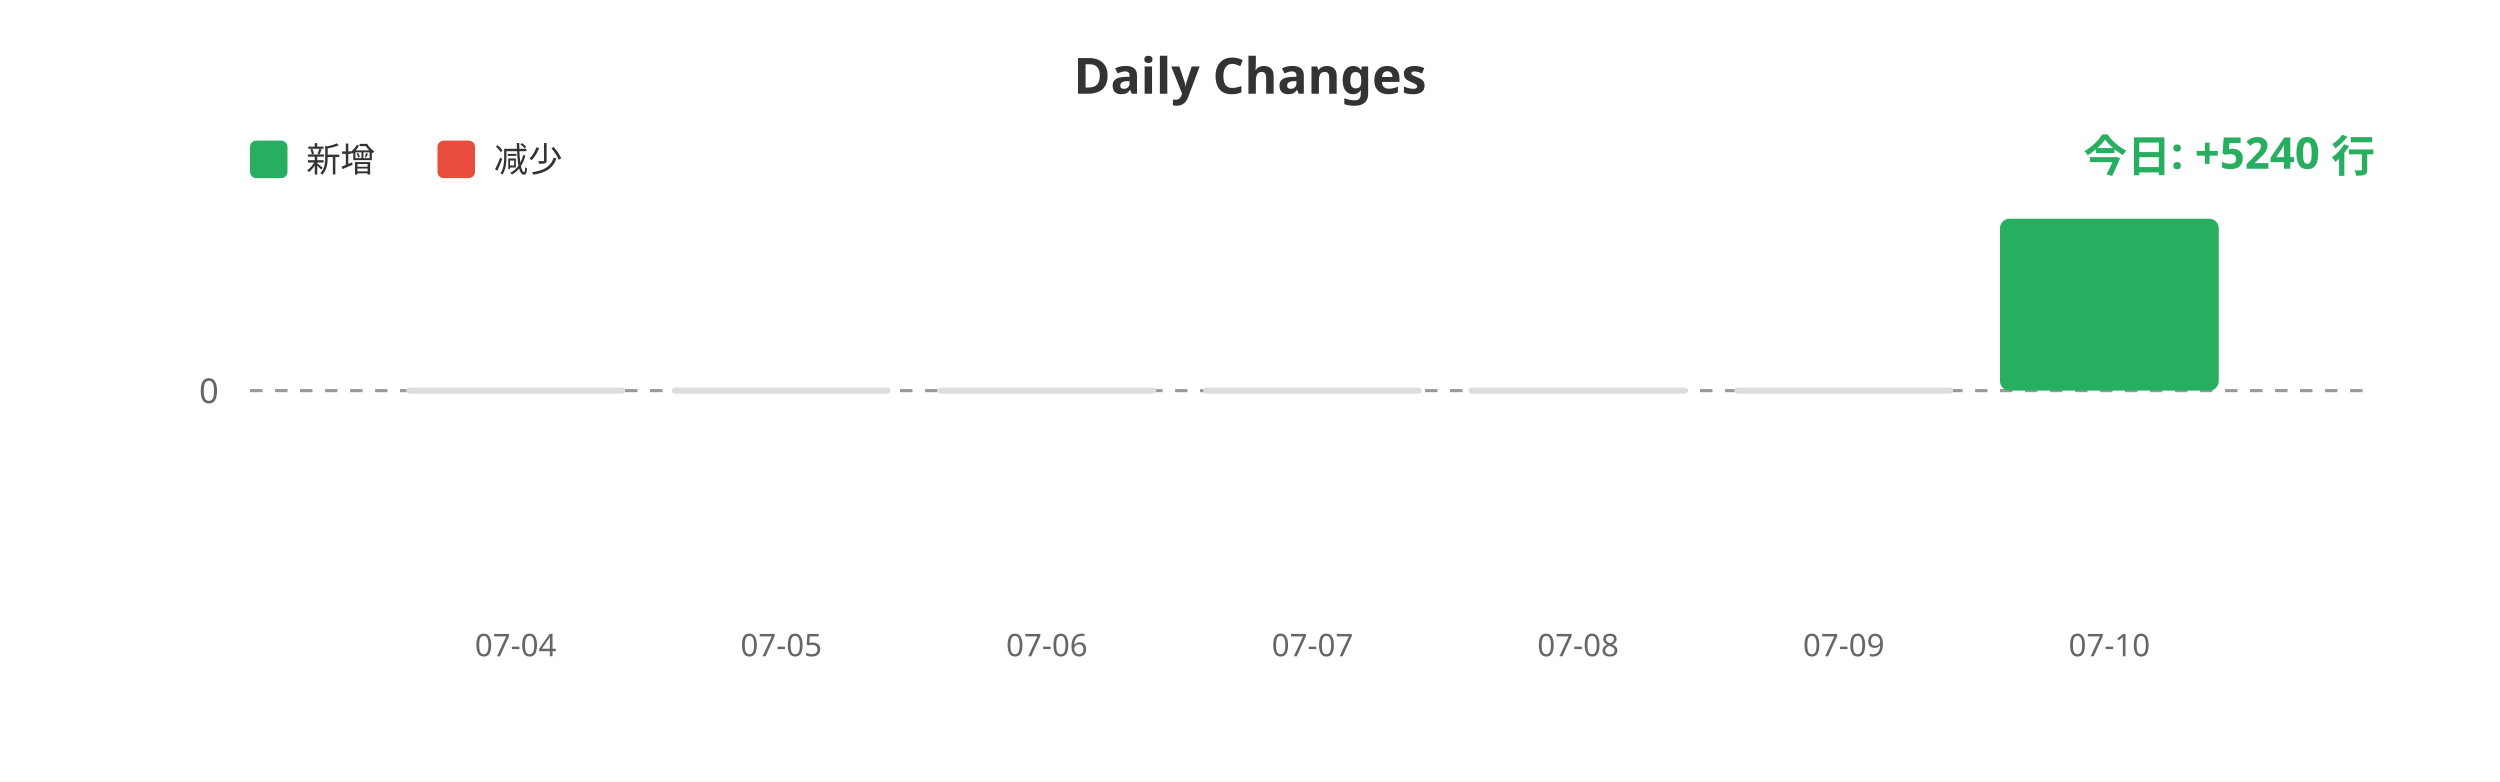
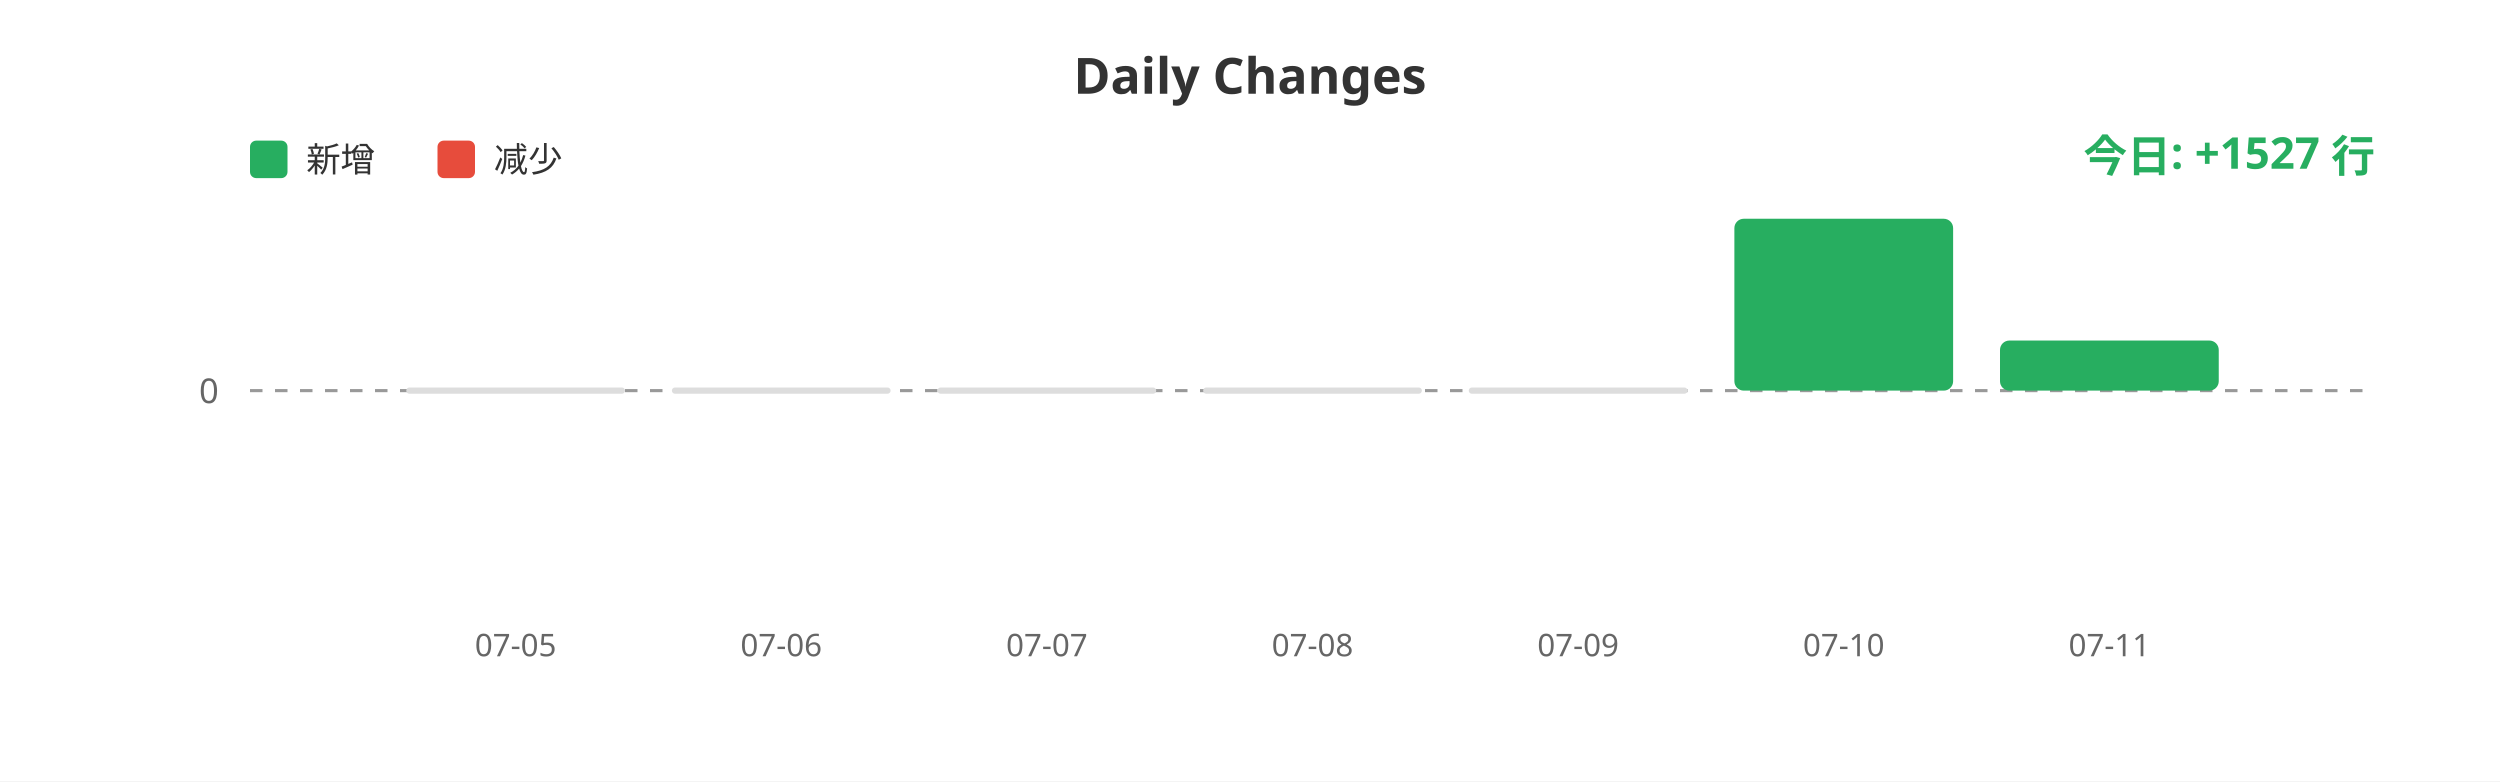
<svg xmlns="http://www.w3.org/2000/svg" width="800" height="250">
  <rect width="100%" height="100%" fill="#ffffff" />
  <text x="400" y="30" fill="#333" font-size="16" font-weight="bold" text-anchor="middle" font-family="sans-serif">Daily Changes</text>
  <rect x="80" y="45" width="12" height="12" fill="#27ae60" rx="2" />
  <text x="98" y="55" fill="#333" font-size="11" font-family="sans-serif">新增</text>
  <rect x="140" y="45" width="12" height="12" fill="#e74c3c" rx="2" />
  <text x="158" y="55" fill="#333" font-size="11" font-family="sans-serif">减少</text>
  <line x1="80" y1="125" x2="760" y2="125" stroke="#999" stroke-width="1" stroke-dasharray="4" />
  <text x="70" y="129" fill="#666" font-size="11" text-anchor="end" font-family="sans-serif">0</text>
  <rect x="130.0" y="124" width="70" height="2" fill="#ddd" rx="1" />
  <rect x="215.0" y="124" width="70" height="2" fill="#ddd" rx="1" />
  <rect x="300.0" y="124" width="70" height="2" fill="#ddd" rx="1" />
  <rect x="385.0" y="124" width="70" height="2" fill="#ddd" rx="1" />
  <rect x="470.0" y="124" width="70" height="2" fill="#ddd" rx="1" />
-   <rect x="555.0" y="124" width="70" height="2" fill="#ddd" rx="1" />
-   <rect x="640.0" y="70.0" width="70" height="55.0" fill="#27ae60" rx="3" />
-   <text x="165.0" y="210" fill="#666" font-size="10" text-anchor="middle" font-family="sans-serif">07-04</text>
-   <text x="250.0" y="210" fill="#666" font-size="10" text-anchor="middle" font-family="sans-serif">07-05</text>
-   <text x="335.0" y="210" fill="#666" font-size="10" text-anchor="middle" font-family="sans-serif">07-06</text>
-   <text x="420.0" y="210" fill="#666" font-size="10" text-anchor="middle" font-family="sans-serif">07-07</text>
-   <text x="505.0" y="210" fill="#666" font-size="10" text-anchor="middle" font-family="sans-serif">07-08</text>
-   <text x="590.0" y="210" fill="#666" font-size="10" text-anchor="middle" font-family="sans-serif">07-09</text>
-   <text x="675.0" y="210" fill="#666" font-size="10" text-anchor="middle" font-family="sans-serif">07-10</text>
-   <text x="760" y="55" fill="#27ae60" font-size="14" font-weight="bold" text-anchor="end" font-family="sans-serif">今日: +5240 行</text>
+   <rect x="555.0" y="70.0" width="70" height="55.0" fill="#27ae60" rx="3" />
+   <rect x="640.0" y="108.972" width="70" height="16.028" fill="#27ae60" rx="3" />
+   <text x="165.0" y="210" fill="#666" font-size="10" text-anchor="middle" font-family="sans-serif">07-05</text>
+   <text x="250.0" y="210" fill="#666" font-size="10" text-anchor="middle" font-family="sans-serif">07-06</text>
+   <text x="335.0" y="210" fill="#666" font-size="10" text-anchor="middle" font-family="sans-serif">07-07</text>
+   <text x="420.0" y="210" fill="#666" font-size="10" text-anchor="middle" font-family="sans-serif">07-08</text>
+   <text x="505.0" y="210" fill="#666" font-size="10" text-anchor="middle" font-family="sans-serif">07-09</text>
+   <text x="590.0" y="210" fill="#666" font-size="10" text-anchor="middle" font-family="sans-serif">07-10</text>
+   <text x="675.0" y="210" fill="#666" font-size="10" text-anchor="middle" font-family="sans-serif">07-11</text>
+   <text x="760" y="55" fill="#27ae60" font-size="14" font-weight="bold" text-anchor="end" font-family="sans-serif">今日: +1527 行</text>
</svg>
